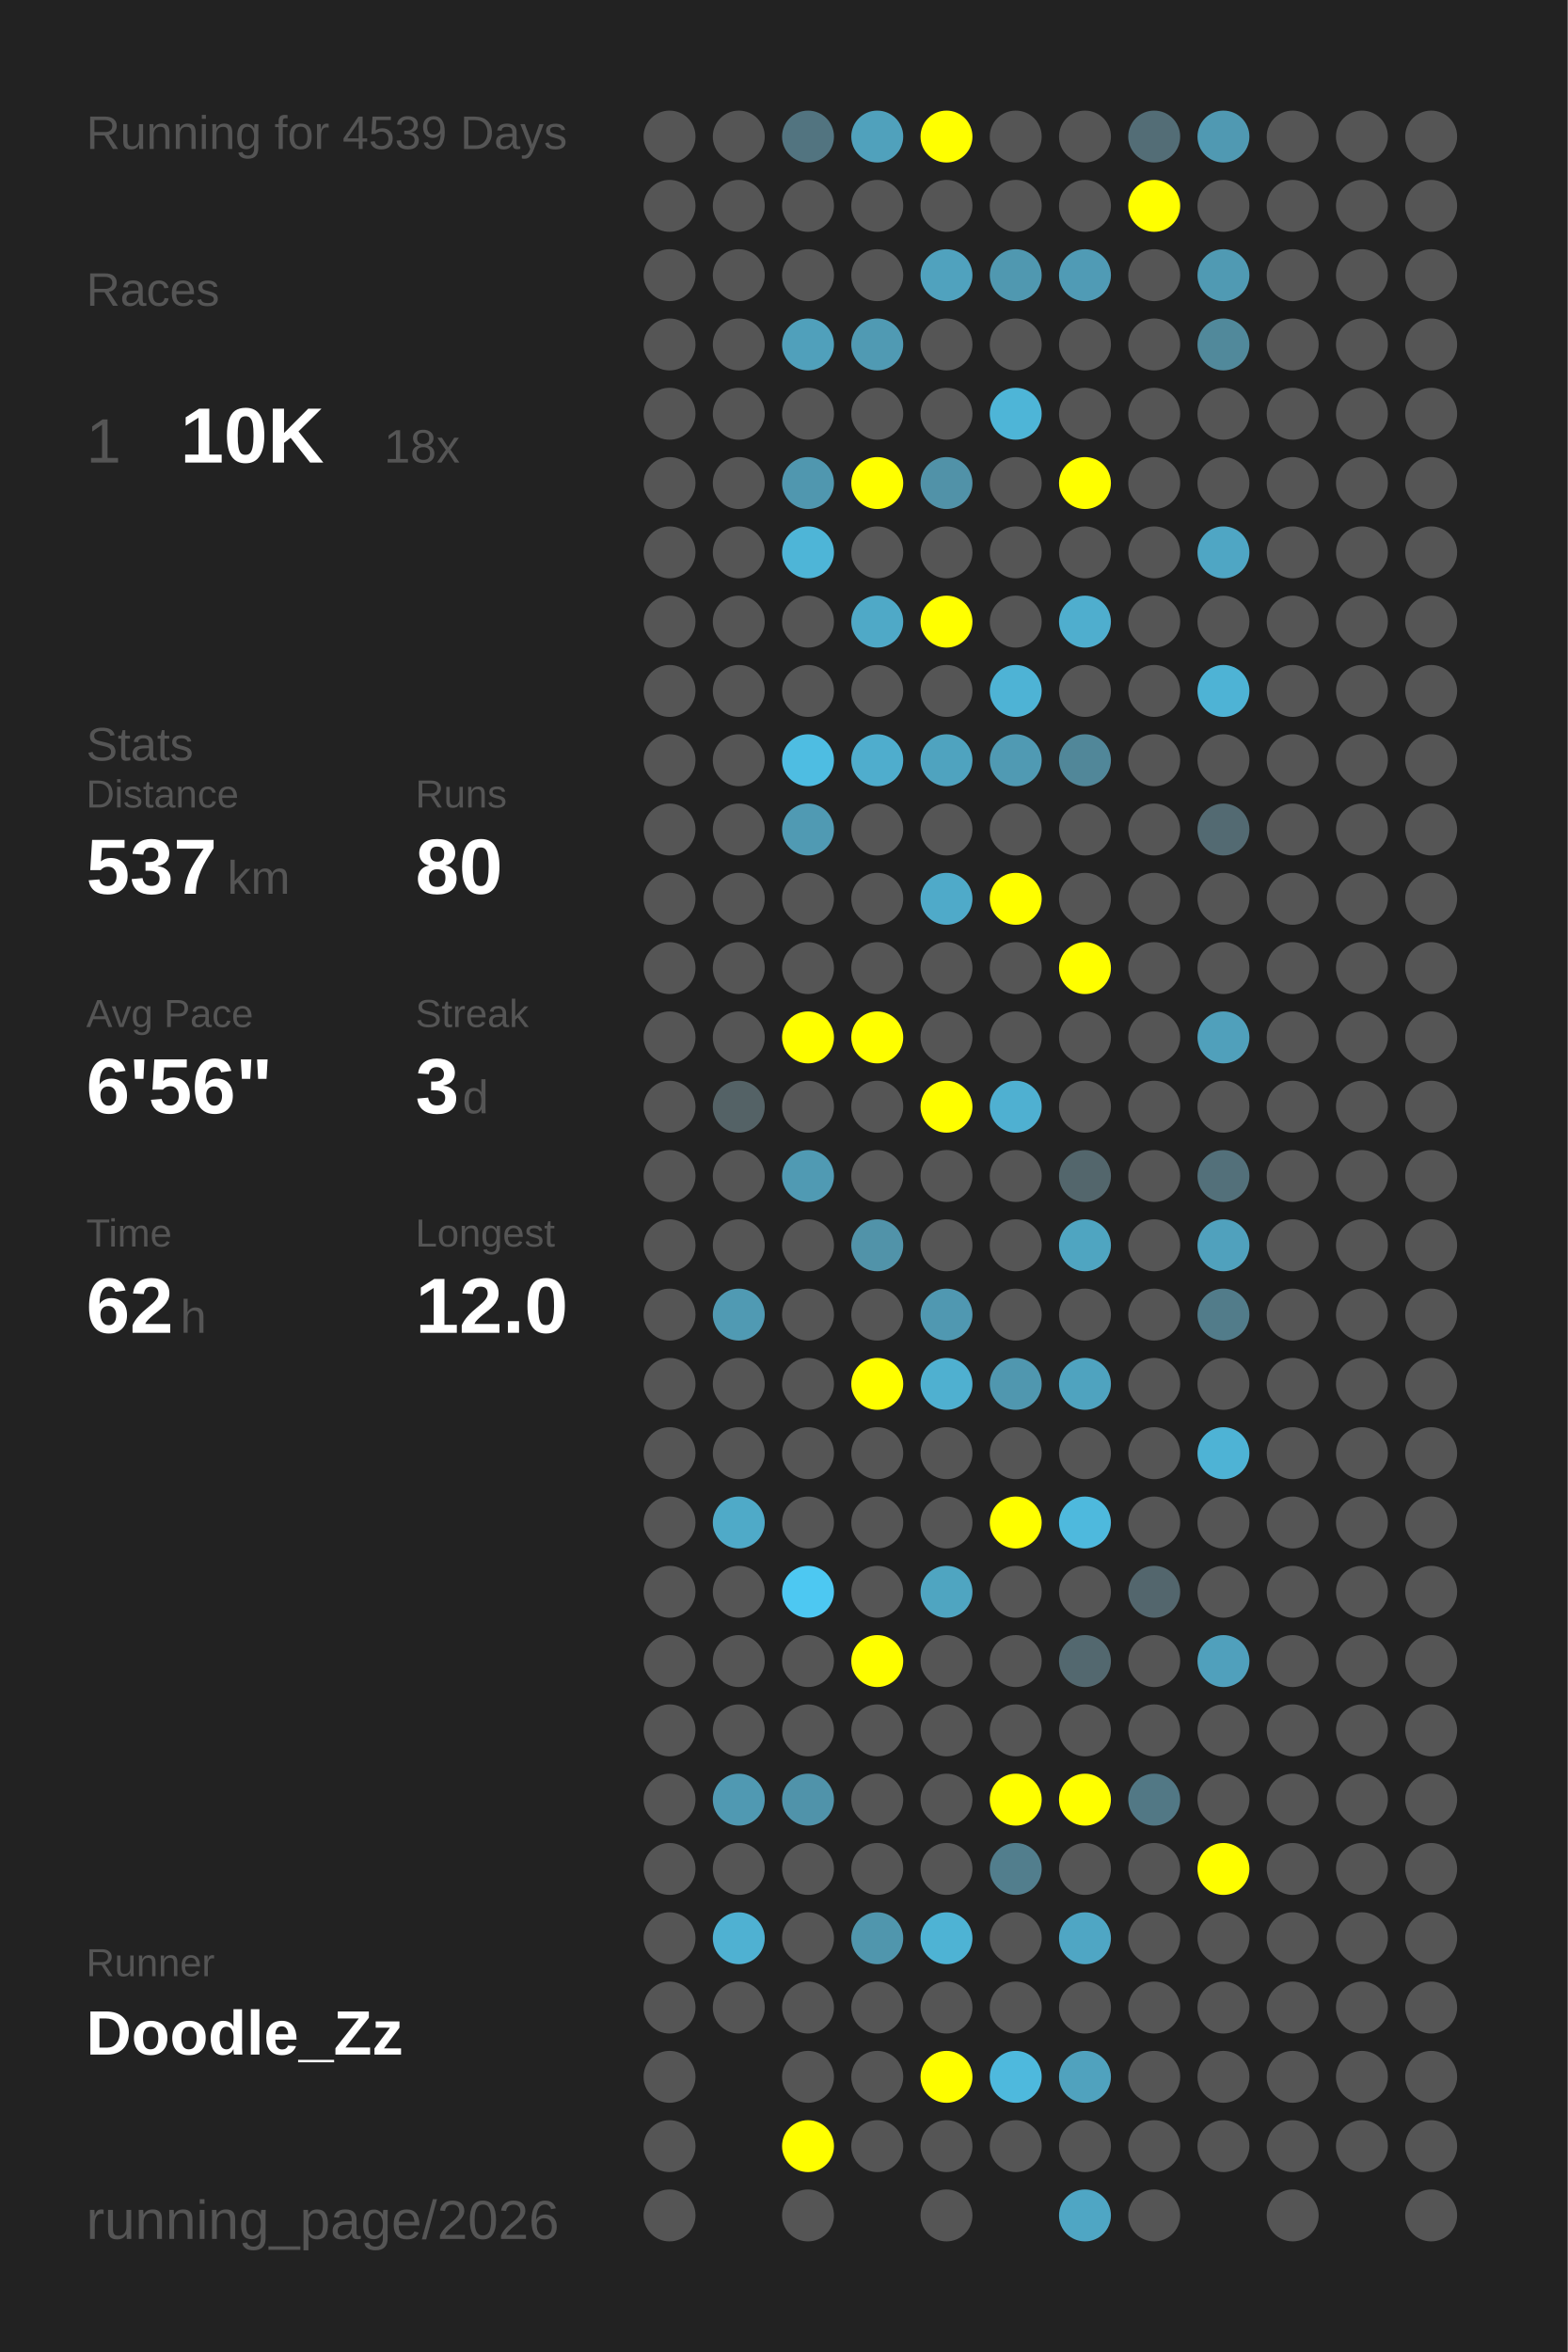
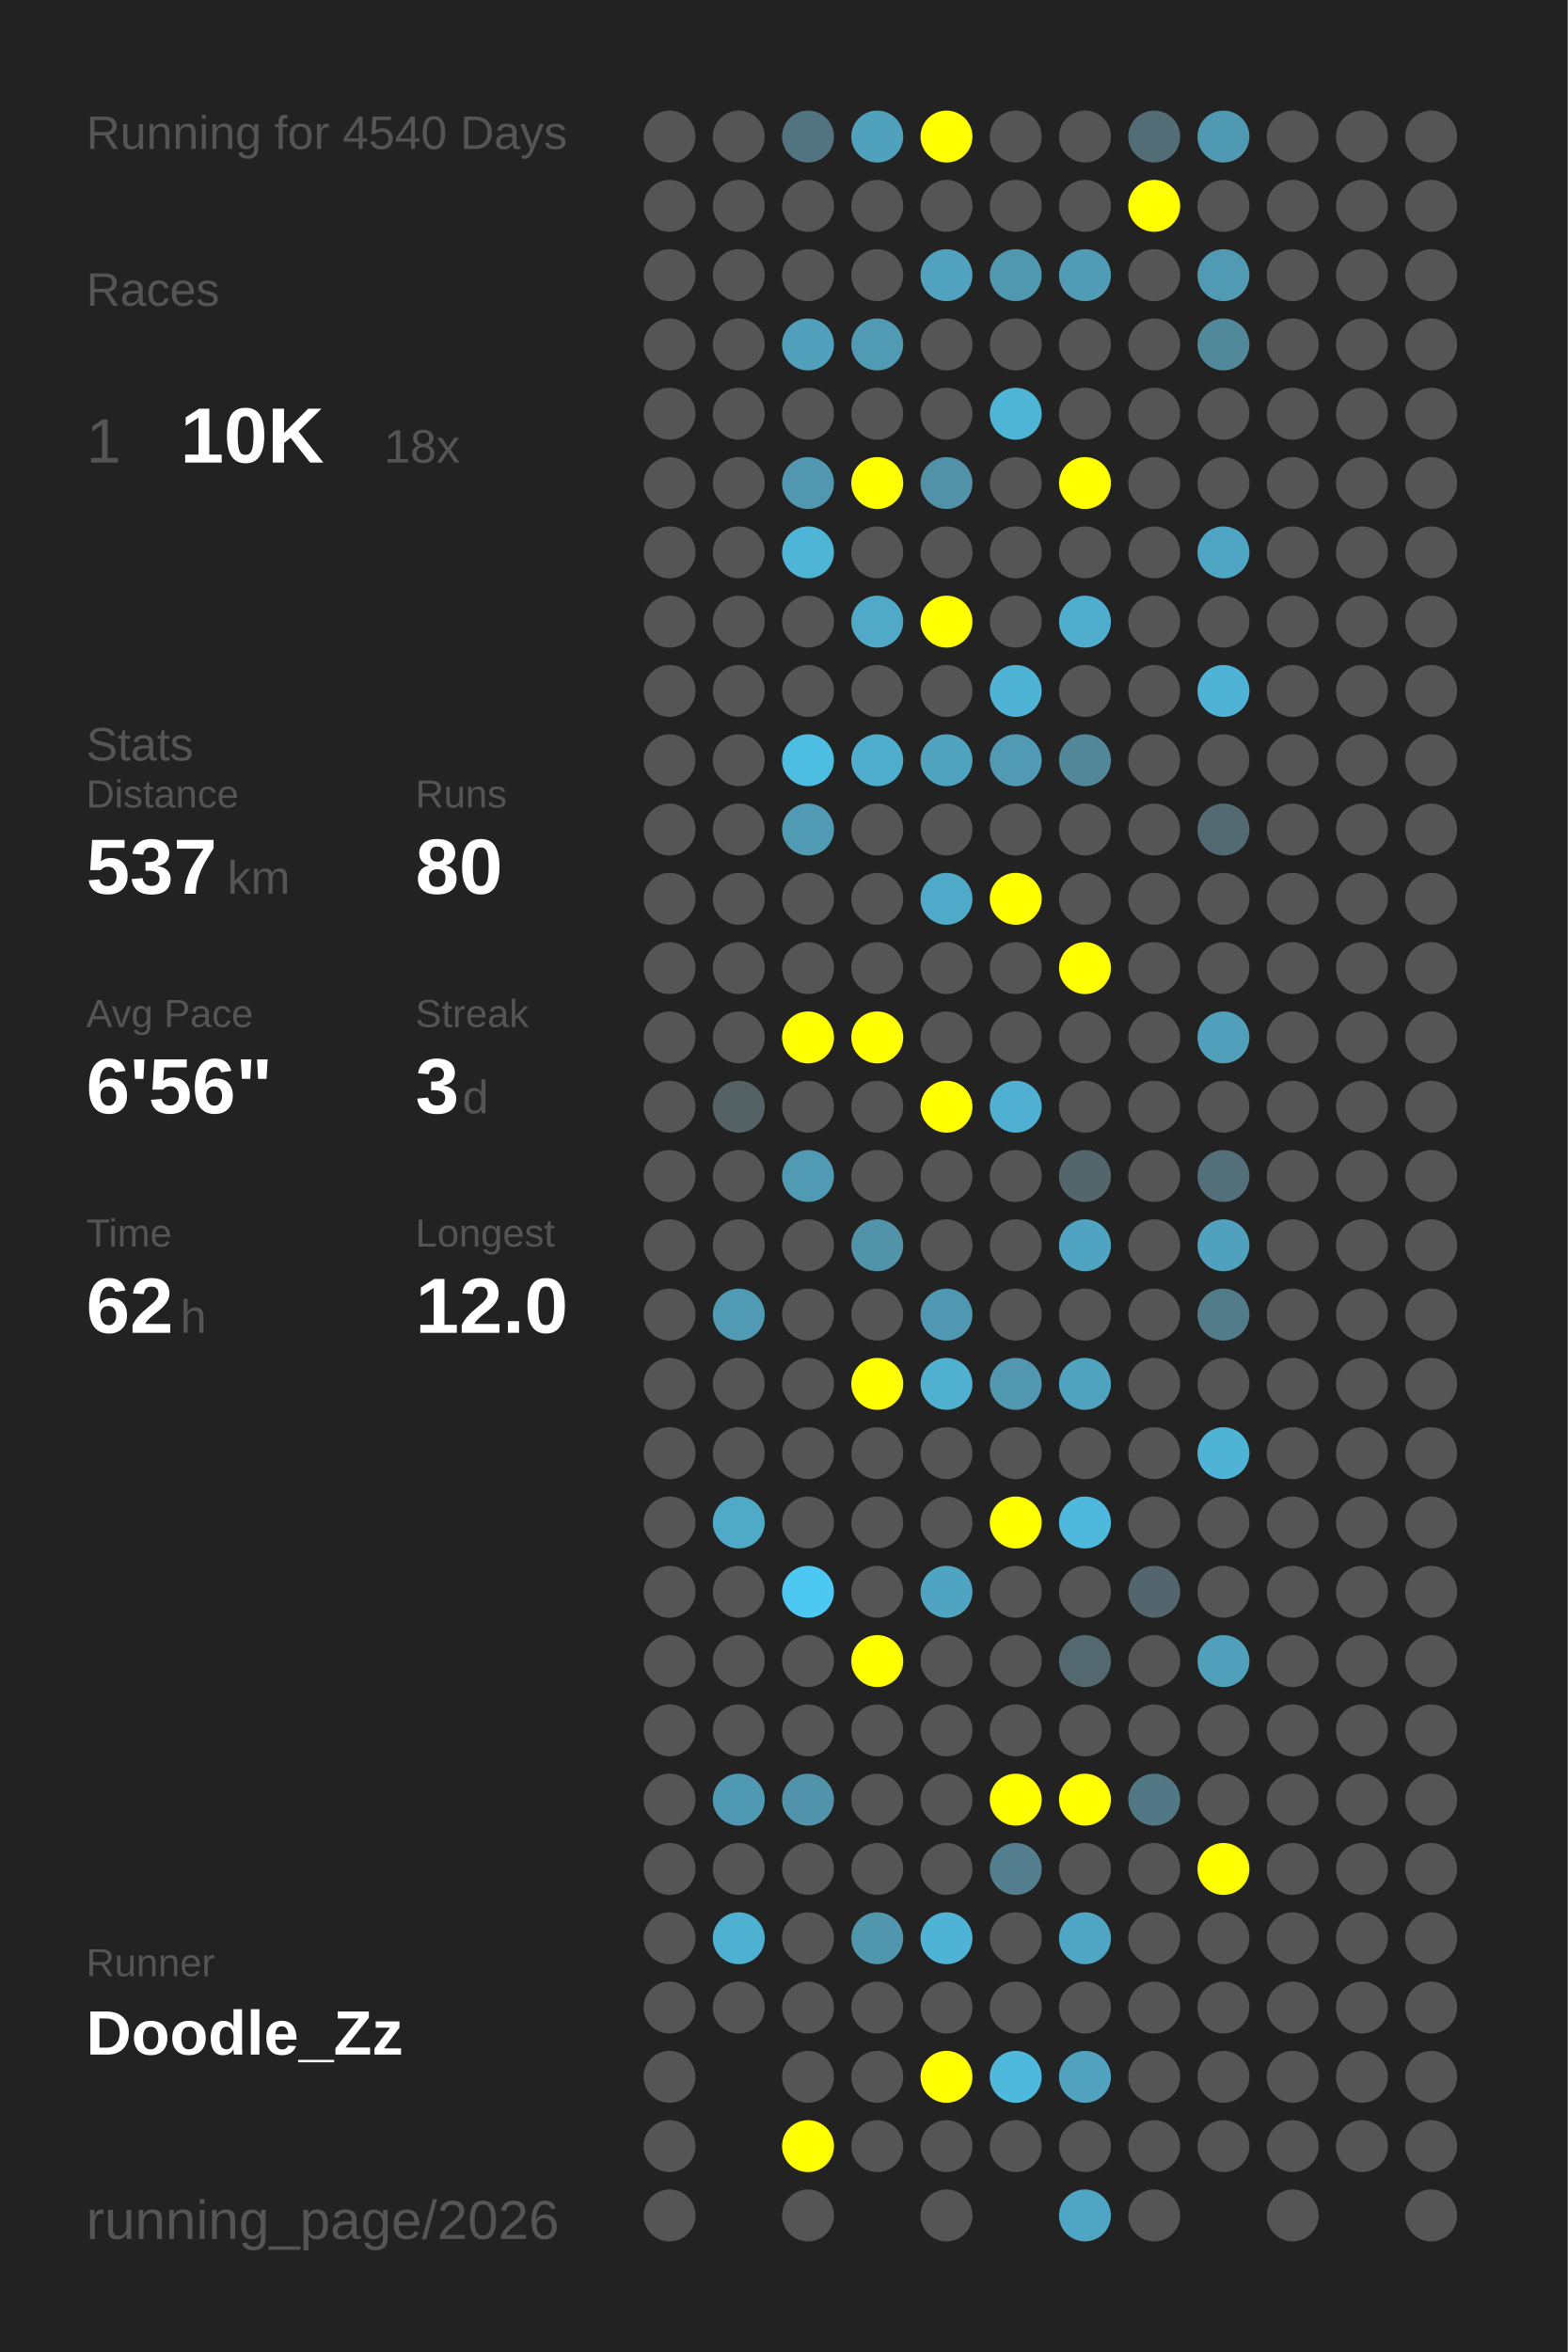
<svg xmlns="http://www.w3.org/2000/svg" baseProfile="full" height="300mm" version="1.1" viewBox="0,0,200,300" width="200mm">
  <defs />
  <rect fill="#222222" height="300" width="200" x="0" y="0" />
-   <text fill="#555555" style="font-size:6px; font-family:Arial;" x="11" y="19">Running for 4539 Days</text>
+   <text fill="#555555" style="font-size:6px; font-family:Arial;" x="11" y="19">Running for 4540 Days</text>
  <text fill="#555555" style="font-size:6px; font-family:Arial;" x="11" y="39">Races</text>
  <text fill="#555555" style="font-size:8px; font-family:Arial;" x="11" y="59">1</text>
  <text fill="#FFFFFF" style="font-size:10px; font-family:Arial; font-weight:bold;" x="23" y="59">10K</text>
  <text fill="#555555" style="font-size:6px; font-family:Arial;" x="49" y="59">18x</text>
  <text fill="#555555" style="font-size:6px; font-family:Arial;" x="11" y="97">Stats</text>
  <text fill="#555555" style="font-size:5px; font-family:Arial;" x="11" y="103">Distance</text>
  <text fill="#FFFFFF" style="font-size:10px; font-family:Arial; font-weight:bold;" x="11" y="114">537</text>
  <text fill="#555555" style="font-size:6px; font-family:Arial;" x="29" y="114">km</text>
  <text fill="#555555" style="font-size:5px; font-family:Arial;" x="53" y="103">Runs</text>
  <text fill="#FFFFFF" style="font-size:10px; font-family:Arial; font-weight:bold;" x="53" y="114">80</text>
  <text fill="#555555" style="font-size:5px; font-family:Arial;" x="11" y="131">Avg Pace</text>
  <text fill="#FFFFFF" style="font-size:10px; font-family:Arial; font-weight:bold;" x="11" y="142">6'56"</text>
  <text fill="#555555" style="font-size:5px; font-family:Arial;" x="53" y="131">Streak</text>
  <text fill="#FFFFFF" style="font-size:10px; font-family:Arial; font-weight:bold;" x="53" y="142">3</text>
  <text fill="#555555" style="font-size:6px; font-family:Arial;" x="59" y="142">d</text>
  <text fill="#555555" style="font-size:5px; font-family:Arial;" x="11" y="159">Time</text>
  <text fill="#FFFFFF" style="font-size:10px; font-family:Arial; font-weight:bold;" x="11" y="170">62</text>
  <text fill="#555555" style="font-size:6px; font-family:Arial;" x="23" y="170">h</text>
  <text fill="#555555" style="font-size:5px; font-family:Arial;" x="53" y="159">Longest</text>
  <text fill="#FFFFFF" style="font-size:10px; font-family:Arial; font-weight:bold;" x="53" y="170">12.0</text>
  <text fill="#555555" style="font-size:5px; font-family:Arial;" x="11" y="252.065">Runner</text>
  <text fill="#FFFFFF" style="font-size:8px; font-family:Arial; font-weight:bold;" x="11" y="262.065">Doodle_Zz</text>
  <text fill="#555555" style="font-size:7px; font-family:Arial;" x="11" y="285.581">running_page/2026</text>
  <circle cx="85.417" cy="17.419" fill="#555555" r="3.312" />
  <circle cx="85.417" cy="26.258" fill="#555555" r="3.312" />
  <circle cx="85.417" cy="35.097" fill="#555555" r="3.312" />
  <circle cx="85.417" cy="43.935" fill="#555555" r="3.312" />
  <circle cx="85.417" cy="52.774" fill="#555555" r="3.312" />
  <circle cx="85.417" cy="61.613" fill="#555555" r="3.312" />
  <circle cx="85.417" cy="70.452" fill="#555555" r="3.312" />
  <circle cx="85.417" cy="79.29" fill="#555555" r="3.312" />
  <circle cx="85.417" cy="88.129" fill="#555555" r="3.312" />
  <circle cx="85.417" cy="96.968" fill="#555555" r="3.312" />
  <circle cx="85.417" cy="105.806" fill="#555555" r="3.312" />
  <circle cx="85.417" cy="114.645" fill="#555555" r="3.312" />
  <circle cx="85.417" cy="123.484" fill="#555555" r="3.312" />
  <circle cx="85.417" cy="132.323" fill="#555555" r="3.312" />
  <circle cx="85.417" cy="141.161" fill="#555555" r="3.312" />
  <circle cx="85.417" cy="150" fill="#555555" r="3.312" />
  <circle cx="85.417" cy="158.839" fill="#555555" r="3.312" />
  <circle cx="85.417" cy="167.677" fill="#555555" r="3.312" />
  <circle cx="85.417" cy="176.516" fill="#555555" r="3.312" />
  <circle cx="85.417" cy="185.355" fill="#555555" r="3.312" />
  <circle cx="85.417" cy="194.194" fill="#555555" r="3.312" />
  <circle cx="85.417" cy="203.032" fill="#555555" r="3.312" />
  <circle cx="85.417" cy="211.871" fill="#555555" r="3.312" />
  <circle cx="85.417" cy="220.71" fill="#555555" r="3.312" />
  <circle cx="85.417" cy="229.548" fill="#555555" r="3.312" />
  <circle cx="85.417" cy="238.387" fill="#555555" r="3.312" />
  <circle cx="85.417" cy="247.226" fill="#555555" r="3.312" />
  <circle cx="85.417" cy="256.065" fill="#555555" r="3.312" />
  <circle cx="85.417" cy="264.903" fill="#555555" r="3.312" />
  <circle cx="85.417" cy="273.742" fill="#555555" r="3.312" />
  <circle cx="85.417" cy="282.581" fill="#555555" r="3.312" />
  <circle cx="94.25" cy="17.419" fill="#555555" r="3.312" />
  <circle cx="94.25" cy="26.258" fill="#555555" r="3.312" />
  <circle cx="94.25" cy="35.097" fill="#555555" r="3.312" />
  <circle cx="94.25" cy="43.935" fill="#555555" r="3.312" />
  <circle cx="94.25" cy="52.774" fill="#555555" r="3.312" />
  <circle cx="94.25" cy="61.613" fill="#555555" r="3.312" />
  <circle cx="94.25" cy="70.452" fill="#555555" r="3.312" />
  <circle cx="94.25" cy="79.29" fill="#555555" r="3.312" />
  <circle cx="94.25" cy="88.129" fill="#555555" r="3.312" />
  <circle cx="94.25" cy="96.968" fill="#555555" r="3.312" />
  <circle cx="94.25" cy="105.806" fill="#555555" r="3.312" />
  <circle cx="94.25" cy="114.645" fill="#555555" r="3.312" />
  <circle cx="94.25" cy="123.484" fill="#555555" r="3.312" />
  <circle cx="94.25" cy="132.323" fill="#555555" r="3.312" />
  <circle cx="94.25" cy="141.161" fill="#546266" r="3.312" />
  <circle cx="94.25" cy="150" fill="#555555" r="3.312" />
  <circle cx="94.25" cy="158.839" fill="#555555" r="3.312" />
  <circle cx="94.25" cy="167.677" fill="#509ab3" r="3.312" />
  <circle cx="94.25" cy="176.516" fill="#555555" r="3.312" />
  <circle cx="94.25" cy="185.355" fill="#555555" r="3.312" />
  <circle cx="94.25" cy="194.194" fill="#4faac8" r="3.312" />
  <circle cx="94.25" cy="203.032" fill="#555555" r="3.312" />
  <circle cx="94.25" cy="211.871" fill="#555555" r="3.312" />
  <circle cx="94.25" cy="220.71" fill="#555555" r="3.312" />
  <circle cx="94.25" cy="229.548" fill="#5099b2" r="3.312" />
  <circle cx="94.25" cy="238.387" fill="#555555" r="3.312" />
  <circle cx="94.25" cy="247.226" fill="#4fb1d2" r="3.312" />
  <circle cx="94.25" cy="256.065" fill="#555555" r="3.312" />
  <circle cx="103.083" cy="17.419" fill="#527480" r="3.312" />
  <circle cx="103.083" cy="26.258" fill="#555555" r="3.312" />
  <circle cx="103.083" cy="35.097" fill="#555555" r="3.312" />
  <circle cx="103.083" cy="43.935" fill="#50a0bb" r="3.312" />
  <circle cx="103.083" cy="52.774" fill="#555555" r="3.312" />
  <circle cx="103.083" cy="61.613" fill="#5097af" r="3.312" />
  <circle cx="103.083" cy="70.452" fill="#4eb5d7" r="3.312" />
  <circle cx="103.083" cy="79.29" fill="#555555" r="3.312" />
  <circle cx="103.083" cy="88.129" fill="#555555" r="3.312" />
  <circle cx="103.083" cy="96.968" fill="#4ebde2" r="3.312" />
  <circle cx="103.083" cy="105.806" fill="#509ab3" r="3.312" />
  <circle cx="103.083" cy="114.645" fill="#555555" r="3.312" />
  <circle cx="103.083" cy="123.484" fill="#555555" r="3.312" />
  <circle cx="103.083" cy="132.323" fill="#FFFF00" r="3.312" />
  <circle cx="103.083" cy="141.161" fill="#555555" r="3.312" />
  <circle cx="103.083" cy="150" fill="#509ab3" r="3.312" />
  <circle cx="103.083" cy="158.839" fill="#555555" r="3.312" />
  <circle cx="103.083" cy="167.677" fill="#555555" r="3.312" />
  <circle cx="103.083" cy="176.516" fill="#555555" r="3.312" />
  <circle cx="103.083" cy="185.355" fill="#555555" r="3.312" />
  <circle cx="103.083" cy="194.194" fill="#555555" r="3.312" />
  <circle cx="103.083" cy="203.032" fill="#4dc8f2" r="3.312" />
  <circle cx="103.083" cy="211.871" fill="#555555" r="3.312" />
  <circle cx="103.083" cy="220.71" fill="#555555" r="3.312" />
  <circle cx="103.083" cy="229.548" fill="#5093aa" r="3.312" />
  <circle cx="103.083" cy="238.387" fill="#555555" r="3.312" />
  <circle cx="103.083" cy="247.226" fill="#555555" r="3.312" />
  <circle cx="103.083" cy="256.065" fill="#555555" r="3.312" />
  <circle cx="103.083" cy="264.903" fill="#555555" r="3.312" />
  <circle cx="103.083" cy="273.742" fill="#FFFF00" r="3.312" />
  <circle cx="103.083" cy="282.581" fill="#555555" r="3.312" />
  <circle cx="111.917" cy="17.419" fill="#50a1bc" r="3.312" />
  <circle cx="111.917" cy="26.258" fill="#555555" r="3.312" />
  <circle cx="111.917" cy="35.097" fill="#555555" r="3.312" />
  <circle cx="111.917" cy="43.935" fill="#509ab3" r="3.312" />
  <circle cx="111.917" cy="52.774" fill="#555555" r="3.312" />
  <circle cx="111.917" cy="61.613" fill="#FFFF00" r="3.312" />
  <circle cx="111.917" cy="70.452" fill="#555555" r="3.312" />
  <circle cx="111.917" cy="79.29" fill="#4fa9c7" r="3.312" />
  <circle cx="111.917" cy="88.129" fill="#555555" r="3.312" />
  <circle cx="111.917" cy="96.968" fill="#4fadcd" r="3.312" />
  <circle cx="111.917" cy="105.806" fill="#555555" r="3.312" />
  <circle cx="111.917" cy="114.645" fill="#555555" r="3.312" />
  <circle cx="111.917" cy="123.484" fill="#555555" r="3.312" />
  <circle cx="111.917" cy="132.323" fill="#FFFF00" r="3.312" />
  <circle cx="111.917" cy="141.161" fill="#555555" r="3.312" />
  <circle cx="111.917" cy="150" fill="#555555" r="3.312" />
  <circle cx="111.917" cy="158.839" fill="#5193a9" r="3.312" />
  <circle cx="111.917" cy="167.677" fill="#555555" r="3.312" />
  <circle cx="111.917" cy="176.516" fill="#FFFF00" r="3.312" />
  <circle cx="111.917" cy="185.355" fill="#555555" r="3.312" />
  <circle cx="111.917" cy="194.194" fill="#555555" r="3.312" />
  <circle cx="111.917" cy="203.032" fill="#555555" r="3.312" />
  <circle cx="111.917" cy="211.871" fill="#FFFF00" r="3.312" />
  <circle cx="111.917" cy="220.71" fill="#555555" r="3.312" />
  <circle cx="111.917" cy="229.548" fill="#555555" r="3.312" />
  <circle cx="111.917" cy="238.387" fill="#555555" r="3.312" />
  <circle cx="111.917" cy="247.226" fill="#5096ad" r="3.312" />
  <circle cx="111.917" cy="256.065" fill="#555555" r="3.312" />
  <circle cx="111.917" cy="264.903" fill="#555555" r="3.312" />
  <circle cx="111.917" cy="273.742" fill="#555555" r="3.312" />
  <circle cx="120.75" cy="17.419" fill="#FFFF00" r="3.312" />
  <circle cx="120.75" cy="26.258" fill="#555555" r="3.312" />
  <circle cx="120.75" cy="35.097" fill="#50a2be" r="3.312" />
  <circle cx="120.75" cy="43.935" fill="#555555" r="3.312" />
  <circle cx="120.75" cy="52.774" fill="#555555" r="3.312" />
  <circle cx="120.75" cy="61.613" fill="#5192a8" r="3.312" />
  <circle cx="120.75" cy="70.452" fill="#555555" r="3.312" />
  <circle cx="120.75" cy="79.29" fill="#FFFF00" r="3.312" />
  <circle cx="120.75" cy="88.129" fill="#555555" r="3.312" />
  <circle cx="120.75" cy="96.968" fill="#4fa3bf" r="3.312" />
  <circle cx="120.75" cy="105.806" fill="#555555" r="3.312" />
  <circle cx="120.75" cy="114.645" fill="#4faac9" r="3.312" />
  <circle cx="120.75" cy="123.484" fill="#555555" r="3.312" />
  <circle cx="120.75" cy="132.323" fill="#555555" r="3.312" />
  <circle cx="120.75" cy="141.161" fill="#FFFF00" r="3.312" />
  <circle cx="120.75" cy="150" fill="#555555" r="3.312" />
  <circle cx="120.75" cy="158.839" fill="#555555" r="3.312" />
  <circle cx="120.75" cy="167.677" fill="#5098b1" r="3.312" />
  <circle cx="120.75" cy="176.516" fill="#4fb0d0" r="3.312" />
  <circle cx="120.75" cy="185.355" fill="#555555" r="3.312" />
  <circle cx="120.75" cy="194.194" fill="#555555" r="3.312" />
  <circle cx="120.75" cy="203.032" fill="#4fa5c1" r="3.312" />
  <circle cx="120.75" cy="211.871" fill="#555555" r="3.312" />
  <circle cx="120.75" cy="220.71" fill="#555555" r="3.312" />
  <circle cx="120.75" cy="229.548" fill="#555555" r="3.312" />
  <circle cx="120.75" cy="238.387" fill="#555555" r="3.312" />
  <circle cx="120.75" cy="247.226" fill="#4eb3d4" r="3.312" />
  <circle cx="120.75" cy="256.065" fill="#555555" r="3.312" />
  <circle cx="120.75" cy="264.903" fill="#FFFF00" r="3.312" />
  <circle cx="120.75" cy="273.742" fill="#555555" r="3.312" />
  <circle cx="120.75" cy="282.581" fill="#555555" r="3.312" />
  <circle cx="129.583" cy="17.419" fill="#555555" r="3.312" />
  <circle cx="129.583" cy="26.258" fill="#555555" r="3.312" />
  <circle cx="129.583" cy="35.097" fill="#5098b0" r="3.312" />
  <circle cx="129.583" cy="43.935" fill="#555555" r="3.312" />
  <circle cx="129.583" cy="52.774" fill="#4eb5d7" r="3.312" />
  <circle cx="129.583" cy="61.613" fill="#555555" r="3.312" />
  <circle cx="129.583" cy="70.452" fill="#555555" r="3.312" />
  <circle cx="129.583" cy="79.29" fill="#555555" r="3.312" />
  <circle cx="129.583" cy="88.129" fill="#4eb3d5" r="3.312" />
  <circle cx="129.583" cy="96.968" fill="#509ab3" r="3.312" />
  <circle cx="129.583" cy="105.806" fill="#555555" r="3.312" />
  <circle cx="129.583" cy="114.645" fill="#FFFF00" r="3.312" />
  <circle cx="129.583" cy="123.484" fill="#555555" r="3.312" />
  <circle cx="129.583" cy="132.323" fill="#555555" r="3.312" />
  <circle cx="129.583" cy="141.161" fill="#4fb0d1" r="3.312" />
  <circle cx="129.583" cy="150" fill="#555555" r="3.312" />
  <circle cx="129.583" cy="158.839" fill="#555555" r="3.312" />
  <circle cx="129.583" cy="167.677" fill="#555555" r="3.312" />
  <circle cx="129.583" cy="176.516" fill="#5097af" r="3.312" />
  <circle cx="129.583" cy="185.355" fill="#555555" r="3.312" />
  <circle cx="129.583" cy="194.194" fill="#FFFF00" r="3.312" />
  <circle cx="129.583" cy="203.032" fill="#555555" r="3.312" />
  <circle cx="129.583" cy="211.871" fill="#555555" r="3.312" />
  <circle cx="129.583" cy="220.71" fill="#555555" r="3.312" />
  <circle cx="129.583" cy="229.548" fill="#FFFF00" r="3.312" />
  <circle cx="129.583" cy="238.387" fill="#527e8d" r="3.312" />
  <circle cx="129.583" cy="247.226" fill="#555555" r="3.312" />
  <circle cx="129.583" cy="256.065" fill="#555555" r="3.312" />
  <circle cx="129.583" cy="264.903" fill="#4eb9dd" r="3.312" />
  <circle cx="129.583" cy="273.742" fill="#555555" r="3.312" />
  <circle cx="138.417" cy="17.419" fill="#555555" r="3.312" />
  <circle cx="138.417" cy="26.258" fill="#555555" r="3.312" />
  <circle cx="138.417" cy="35.097" fill="#509bb5" r="3.312" />
  <circle cx="138.417" cy="43.935" fill="#555555" r="3.312" />
  <circle cx="138.417" cy="52.774" fill="#555555" r="3.312" />
  <circle cx="138.417" cy="61.613" fill="#FFFF00" r="3.312" />
  <circle cx="138.417" cy="70.452" fill="#555555" r="3.312" />
  <circle cx="138.417" cy="79.29" fill="#4faece" r="3.312" />
  <circle cx="138.417" cy="88.129" fill="#555555" r="3.312" />
  <circle cx="138.417" cy="96.968" fill="#518799" r="3.312" />
  <circle cx="138.417" cy="105.806" fill="#555555" r="3.312" />
  <circle cx="138.417" cy="114.645" fill="#555555" r="3.312" />
  <circle cx="138.417" cy="123.484" fill="#FFFF00" r="3.312" />
  <circle cx="138.417" cy="132.323" fill="#555555" r="3.312" />
  <circle cx="138.417" cy="141.161" fill="#555555" r="3.312" />
  <circle cx="138.417" cy="150" fill="#53666c" r="3.312" />
  <circle cx="138.417" cy="158.839" fill="#4fa5c1" r="3.312" />
  <circle cx="138.417" cy="167.677" fill="#555555" r="3.312" />
  <circle cx="138.417" cy="176.516" fill="#4fa3bf" r="3.312" />
  <circle cx="138.417" cy="185.355" fill="#555555" r="3.312" />
  <circle cx="138.417" cy="194.194" fill="#4eb9dd" r="3.312" />
  <circle cx="138.417" cy="203.032" fill="#555555" r="3.312" />
  <circle cx="138.417" cy="211.871" fill="#53686f" r="3.312" />
  <circle cx="138.417" cy="220.71" fill="#555555" r="3.312" />
  <circle cx="138.417" cy="229.548" fill="#FFFF00" r="3.312" />
  <circle cx="138.417" cy="238.387" fill="#555555" r="3.312" />
  <circle cx="138.417" cy="247.226" fill="#4fa6c4" r="3.312" />
  <circle cx="138.417" cy="256.065" fill="#555555" r="3.312" />
  <circle cx="138.417" cy="264.903" fill="#50a2be" r="3.312" />
  <circle cx="138.417" cy="273.742" fill="#555555" r="3.312" />
  <circle cx="138.417" cy="282.581" fill="#4fa6c4" r="3.312" />
  <circle cx="147.25" cy="17.419" fill="#536d76" r="3.312" />
  <circle cx="147.25" cy="26.258" fill="#FFFF00" r="3.312" />
  <circle cx="147.25" cy="35.097" fill="#555555" r="3.312" />
  <circle cx="147.25" cy="43.935" fill="#555555" r="3.312" />
  <circle cx="147.25" cy="52.774" fill="#555555" r="3.312" />
  <circle cx="147.25" cy="61.613" fill="#555555" r="3.312" />
  <circle cx="147.25" cy="70.452" fill="#555555" r="3.312" />
  <circle cx="147.25" cy="79.29" fill="#555555" r="3.312" />
  <circle cx="147.25" cy="88.129" fill="#555555" r="3.312" />
  <circle cx="147.25" cy="96.968" fill="#555555" r="3.312" />
  <circle cx="147.25" cy="105.806" fill="#555555" r="3.312" />
  <circle cx="147.25" cy="114.645" fill="#555555" r="3.312" />
  <circle cx="147.25" cy="123.484" fill="#555555" r="3.312" />
  <circle cx="147.25" cy="132.323" fill="#555555" r="3.312" />
  <circle cx="147.25" cy="141.161" fill="#555555" r="3.312" />
  <circle cx="147.25" cy="150" fill="#555555" r="3.312" />
  <circle cx="147.25" cy="158.839" fill="#555555" r="3.312" />
  <circle cx="147.25" cy="167.677" fill="#555555" r="3.312" />
  <circle cx="147.25" cy="176.516" fill="#555555" r="3.312" />
  <circle cx="147.25" cy="185.355" fill="#555555" r="3.312" />
  <circle cx="147.25" cy="194.194" fill="#555555" r="3.312" />
  <circle cx="147.25" cy="203.032" fill="#53666d" r="3.312" />
  <circle cx="147.25" cy="211.871" fill="#555555" r="3.312" />
  <circle cx="147.25" cy="220.71" fill="#555555" r="3.312" />
  <circle cx="147.25" cy="229.548" fill="#527885" r="3.312" />
  <circle cx="147.25" cy="238.387" fill="#555555" r="3.312" />
  <circle cx="147.25" cy="247.226" fill="#555555" r="3.312" />
  <circle cx="147.25" cy="256.065" fill="#555555" r="3.312" />
  <circle cx="147.25" cy="264.903" fill="#555555" r="3.312" />
  <circle cx="147.25" cy="273.742" fill="#555555" r="3.312" />
  <circle cx="147.25" cy="282.581" fill="#555555" r="3.312" />
  <circle cx="156.083" cy="17.419" fill="#5099b2" r="3.312" />
  <circle cx="156.083" cy="26.258" fill="#555555" r="3.312" />
  <circle cx="156.083" cy="35.097" fill="#509ab3" r="3.312" />
  <circle cx="156.083" cy="43.935" fill="#51899b" r="3.312" />
  <circle cx="156.083" cy="52.774" fill="#555555" r="3.312" />
  <circle cx="156.083" cy="61.613" fill="#555555" r="3.312" />
  <circle cx="156.083" cy="70.452" fill="#4fa6c4" r="3.312" />
  <circle cx="156.083" cy="79.29" fill="#555555" r="3.312" />
  <circle cx="156.083" cy="88.129" fill="#4eb3d5" r="3.312" />
  <circle cx="156.083" cy="96.968" fill="#555555" r="3.312" />
  <circle cx="156.083" cy="105.806" fill="#536a72" r="3.312" />
  <circle cx="156.083" cy="114.645" fill="#555555" r="3.312" />
  <circle cx="156.083" cy="123.484" fill="#555555" r="3.312" />
  <circle cx="156.083" cy="132.323" fill="#50a0bb" r="3.312" />
  <circle cx="156.083" cy="141.161" fill="#555555" r="3.312" />
  <circle cx="156.083" cy="150" fill="#53707a" r="3.312" />
  <circle cx="156.083" cy="158.839" fill="#50a1bd" r="3.312" />
  <circle cx="156.083" cy="167.677" fill="#527c8a" r="3.312" />
  <circle cx="156.083" cy="176.516" fill="#555555" r="3.312" />
  <circle cx="156.083" cy="185.355" fill="#4eb3d5" r="3.312" />
  <circle cx="156.083" cy="194.194" fill="#555555" r="3.312" />
  <circle cx="156.083" cy="203.032" fill="#555555" r="3.312" />
  <circle cx="156.083" cy="211.871" fill="#50a0bc" r="3.312" />
  <circle cx="156.083" cy="220.71" fill="#555555" r="3.312" />
  <circle cx="156.083" cy="229.548" fill="#555555" r="3.312" />
  <circle cx="156.083" cy="238.387" fill="#FFFF00" r="3.312" />
  <circle cx="156.083" cy="247.226" fill="#555555" r="3.312" />
  <circle cx="156.083" cy="256.065" fill="#555555" r="3.312" />
  <circle cx="156.083" cy="264.903" fill="#555555" r="3.312" />
  <circle cx="156.083" cy="273.742" fill="#555555" r="3.312" />
  <circle cx="164.917" cy="17.419" fill="#555555" r="3.312" />
  <circle cx="164.917" cy="26.258" fill="#555555" r="3.312" />
  <circle cx="164.917" cy="35.097" fill="#555555" r="3.312" />
  <circle cx="164.917" cy="43.935" fill="#555555" r="3.312" />
  <circle cx="164.917" cy="52.774" fill="#555555" r="3.312" />
  <circle cx="164.917" cy="61.613" fill="#555555" r="3.312" />
  <circle cx="164.917" cy="70.452" fill="#555555" r="3.312" />
  <circle cx="164.917" cy="79.29" fill="#555555" r="3.312" />
  <circle cx="164.917" cy="88.129" fill="#555555" r="3.312" />
  <circle cx="164.917" cy="96.968" fill="#555555" r="3.312" />
  <circle cx="164.917" cy="105.806" fill="#555555" r="3.312" />
  <circle cx="164.917" cy="114.645" fill="#555555" r="3.312" />
  <circle cx="164.917" cy="123.484" fill="#555555" r="3.312" />
  <circle cx="164.917" cy="132.323" fill="#555555" r="3.312" />
  <circle cx="164.917" cy="141.161" fill="#555555" r="3.312" />
  <circle cx="164.917" cy="150" fill="#555555" r="3.312" />
  <circle cx="164.917" cy="158.839" fill="#555555" r="3.312" />
  <circle cx="164.917" cy="167.677" fill="#555555" r="3.312" />
  <circle cx="164.917" cy="176.516" fill="#555555" r="3.312" />
  <circle cx="164.917" cy="185.355" fill="#555555" r="3.312" />
  <circle cx="164.917" cy="194.194" fill="#555555" r="3.312" />
  <circle cx="164.917" cy="203.032" fill="#555555" r="3.312" />
  <circle cx="164.917" cy="211.871" fill="#555555" r="3.312" />
  <circle cx="164.917" cy="220.71" fill="#555555" r="3.312" />
  <circle cx="164.917" cy="229.548" fill="#555555" r="3.312" />
  <circle cx="164.917" cy="238.387" fill="#555555" r="3.312" />
  <circle cx="164.917" cy="247.226" fill="#555555" r="3.312" />
  <circle cx="164.917" cy="256.065" fill="#555555" r="3.312" />
  <circle cx="164.917" cy="264.903" fill="#555555" r="3.312" />
  <circle cx="164.917" cy="273.742" fill="#555555" r="3.312" />
  <circle cx="164.917" cy="282.581" fill="#555555" r="3.312" />
  <circle cx="173.75" cy="17.419" fill="#555555" r="3.312" />
  <circle cx="173.75" cy="26.258" fill="#555555" r="3.312" />
  <circle cx="173.75" cy="35.097" fill="#555555" r="3.312" />
  <circle cx="173.75" cy="43.935" fill="#555555" r="3.312" />
  <circle cx="173.75" cy="52.774" fill="#555555" r="3.312" />
  <circle cx="173.75" cy="61.613" fill="#555555" r="3.312" />
  <circle cx="173.75" cy="70.452" fill="#555555" r="3.312" />
  <circle cx="173.75" cy="79.29" fill="#555555" r="3.312" />
  <circle cx="173.75" cy="88.129" fill="#555555" r="3.312" />
  <circle cx="173.75" cy="96.968" fill="#555555" r="3.312" />
  <circle cx="173.75" cy="105.806" fill="#555555" r="3.312" />
  <circle cx="173.75" cy="114.645" fill="#555555" r="3.312" />
  <circle cx="173.75" cy="123.484" fill="#555555" r="3.312" />
  <circle cx="173.75" cy="132.323" fill="#555555" r="3.312" />
  <circle cx="173.75" cy="141.161" fill="#555555" r="3.312" />
  <circle cx="173.75" cy="150" fill="#555555" r="3.312" />
  <circle cx="173.75" cy="158.839" fill="#555555" r="3.312" />
  <circle cx="173.75" cy="167.677" fill="#555555" r="3.312" />
  <circle cx="173.75" cy="176.516" fill="#555555" r="3.312" />
  <circle cx="173.75" cy="185.355" fill="#555555" r="3.312" />
  <circle cx="173.75" cy="194.194" fill="#555555" r="3.312" />
  <circle cx="173.75" cy="203.032" fill="#555555" r="3.312" />
  <circle cx="173.75" cy="211.871" fill="#555555" r="3.312" />
  <circle cx="173.75" cy="220.71" fill="#555555" r="3.312" />
  <circle cx="173.75" cy="229.548" fill="#555555" r="3.312" />
  <circle cx="173.75" cy="238.387" fill="#555555" r="3.312" />
  <circle cx="173.75" cy="247.226" fill="#555555" r="3.312" />
  <circle cx="173.75" cy="256.065" fill="#555555" r="3.312" />
  <circle cx="173.75" cy="264.903" fill="#555555" r="3.312" />
  <circle cx="173.75" cy="273.742" fill="#555555" r="3.312" />
  <circle cx="182.583" cy="17.419" fill="#555555" r="3.312" />
  <circle cx="182.583" cy="26.258" fill="#555555" r="3.312" />
  <circle cx="182.583" cy="35.097" fill="#555555" r="3.312" />
  <circle cx="182.583" cy="43.935" fill="#555555" r="3.312" />
  <circle cx="182.583" cy="52.774" fill="#555555" r="3.312" />
  <circle cx="182.583" cy="61.613" fill="#555555" r="3.312" />
  <circle cx="182.583" cy="70.452" fill="#555555" r="3.312" />
  <circle cx="182.583" cy="79.29" fill="#555555" r="3.312" />
  <circle cx="182.583" cy="88.129" fill="#555555" r="3.312" />
  <circle cx="182.583" cy="96.968" fill="#555555" r="3.312" />
  <circle cx="182.583" cy="105.806" fill="#555555" r="3.312" />
  <circle cx="182.583" cy="114.645" fill="#555555" r="3.312" />
  <circle cx="182.583" cy="123.484" fill="#555555" r="3.312" />
  <circle cx="182.583" cy="132.323" fill="#555555" r="3.312" />
  <circle cx="182.583" cy="141.161" fill="#555555" r="3.312" />
  <circle cx="182.583" cy="150" fill="#555555" r="3.312" />
  <circle cx="182.583" cy="158.839" fill="#555555" r="3.312" />
  <circle cx="182.583" cy="167.677" fill="#555555" r="3.312" />
  <circle cx="182.583" cy="176.516" fill="#555555" r="3.312" />
  <circle cx="182.583" cy="185.355" fill="#555555" r="3.312" />
  <circle cx="182.583" cy="194.194" fill="#555555" r="3.312" />
  <circle cx="182.583" cy="203.032" fill="#555555" r="3.312" />
  <circle cx="182.583" cy="211.871" fill="#555555" r="3.312" />
  <circle cx="182.583" cy="220.71" fill="#555555" r="3.312" />
  <circle cx="182.583" cy="229.548" fill="#555555" r="3.312" />
  <circle cx="182.583" cy="238.387" fill="#555555" r="3.312" />
  <circle cx="182.583" cy="247.226" fill="#555555" r="3.312" />
  <circle cx="182.583" cy="256.065" fill="#555555" r="3.312" />
  <circle cx="182.583" cy="264.903" fill="#555555" r="3.312" />
  <circle cx="182.583" cy="273.742" fill="#555555" r="3.312" />
  <circle cx="182.583" cy="282.581" fill="#555555" r="3.312" />
</svg>
